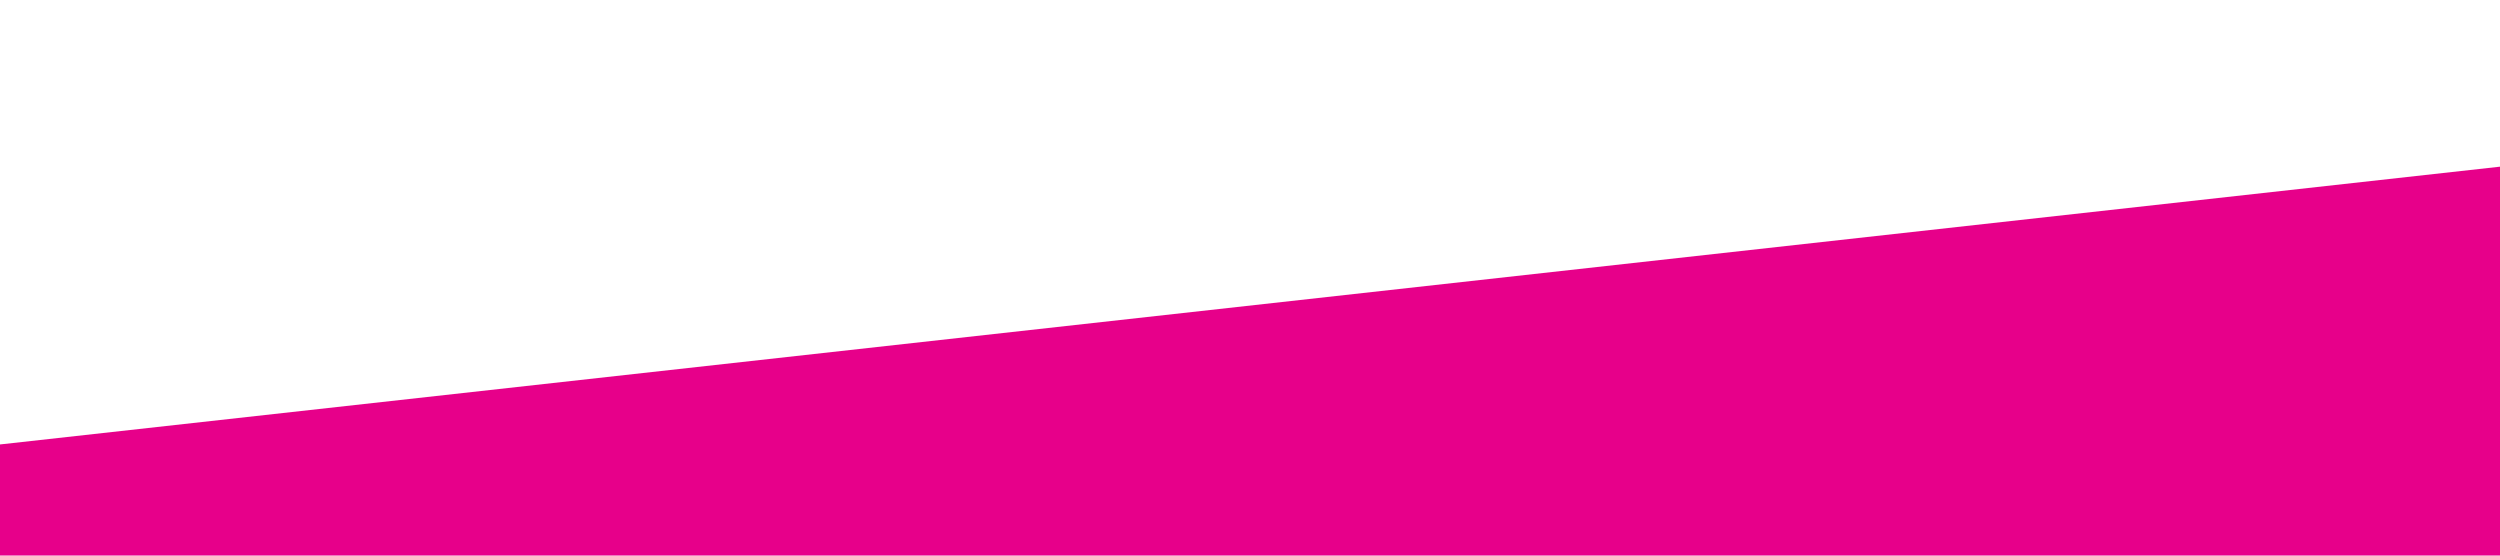
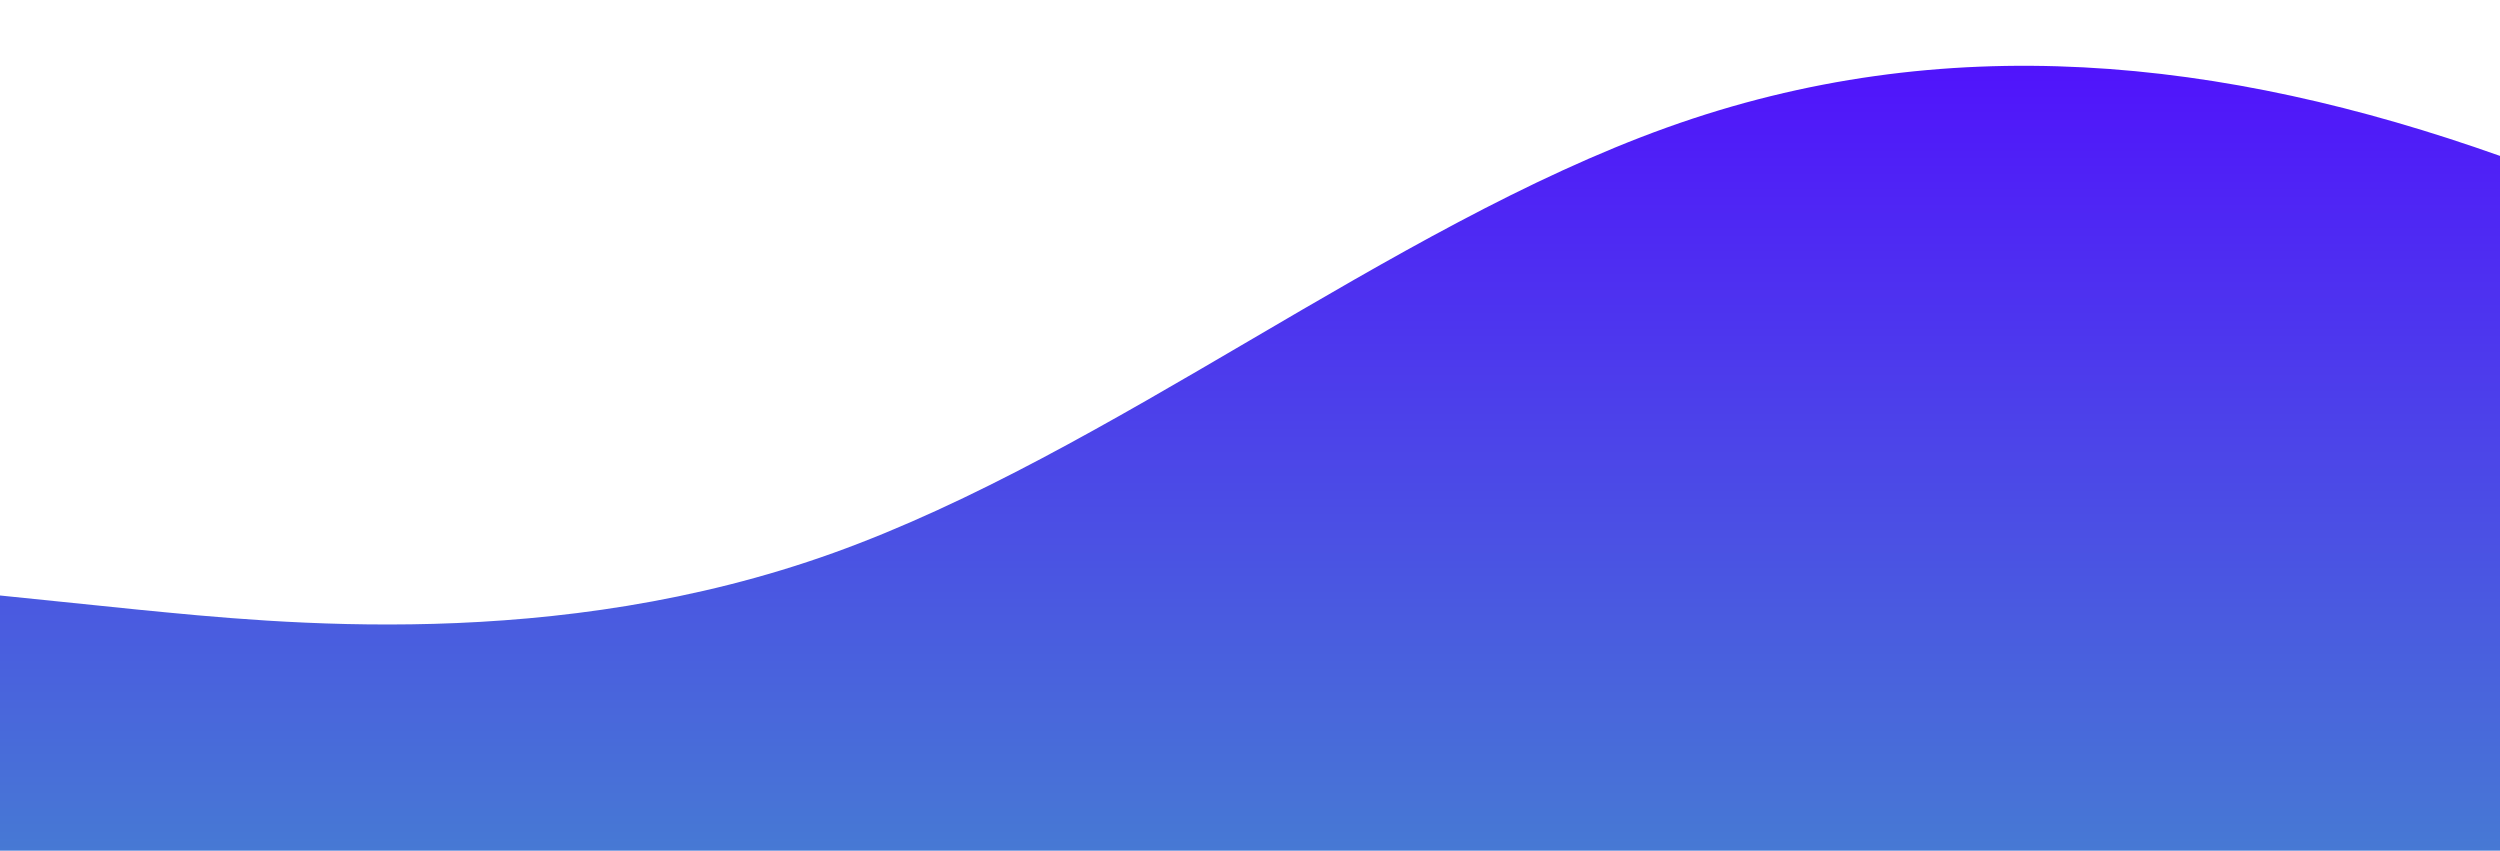
- <svg xmlns="http://www.w3.org/2000/svg" viewBox="0 0 1440 320">
-   <path fill="#e7008a" fill-opacity="1" d="M0,256L1440,96L1440,320L0,320Z" />
+ <svg xmlns="http://www.w3.org/2000/svg" id="wave" style="transform:rotate(0deg); transition: 0.3s" viewBox="0 0 1440 490" version="1.1">
+   <defs>
+     <linearGradient id="sw-gradient-0" x1="0" x2="0" y1="1" y2="0">
+       <stop stop-color="rgba(71.311, 121.472, 212.061, 1)" offset="0%" />
+       <stop stop-color="rgba(81.083, 11, 255, 1)" offset="100%" />
+     </linearGradient>
+   </defs>
+   <path style="transform:translate(0, 0px); opacity:1" fill="url(#sw-gradient-0)" d="M0,343L80,351.2C160,359,320,376,480,318.5C640,261,800,131,960,73.5C1120,16,1280,33,1440,89.8C1600,147,1760,245,1920,253.2C2080,261,2240,180,2400,179.7C2560,180,2720,261,2880,261.3C3040,261,3200,180,3360,179.7C3520,180,3680,261,3840,294C4000,327,4160,310,4320,253.2C4480,196,4640,98,4800,49C4960,0,5120,0,5280,16.3C5440,33,5600,65,5760,130.7C5920,196,6080,294,6240,310.3C6400,327,6560,261,6720,212.3C6880,163,7040,131,7200,155.2C7360,180,7520,261,7680,302.2C7840,343,8000,343,8160,334.8C8320,327,8480,310,8640,253.2C8800,196,8960,98,9120,106.2C9280,114,9440,229,9600,253.2C9760,278,9920,212,10080,163.3C10240,114,10400,82,10560,130.7C10720,180,10880,310,11040,302.2C11200,294,11360,147,11440,73.5L11520,0L11520,490L11440,490C11360,490,11200,490,11040,490C10880,490,10720,490,10560,490C10400,490,10240,490,10080,490C9920,490,9760,490,9600,490C9440,490,9280,490,9120,490C8960,490,8800,490,8640,490C8480,490,8320,490,8160,490C8000,490,7840,490,7680,490C7520,490,7360,490,7200,490C7040,490,6880,490,6720,490C6560,490,6400,490,6240,490C6080,490,5920,490,5760,490C5600,490,5440,490,5280,490C5120,490,4960,490,4800,490C4640,490,4480,490,4320,490C4160,490,4000,490,3840,490C3680,490,3520,490,3360,490C3200,490,3040,490,2880,490C2720,490,2560,490,2400,490C2240,490,2080,490,1920,490C1760,490,1600,490,1440,490C1280,490,1120,490,960,490C800,490,640,490,480,490C320,490,160,490,80,490L0,490Z" />
</svg>
